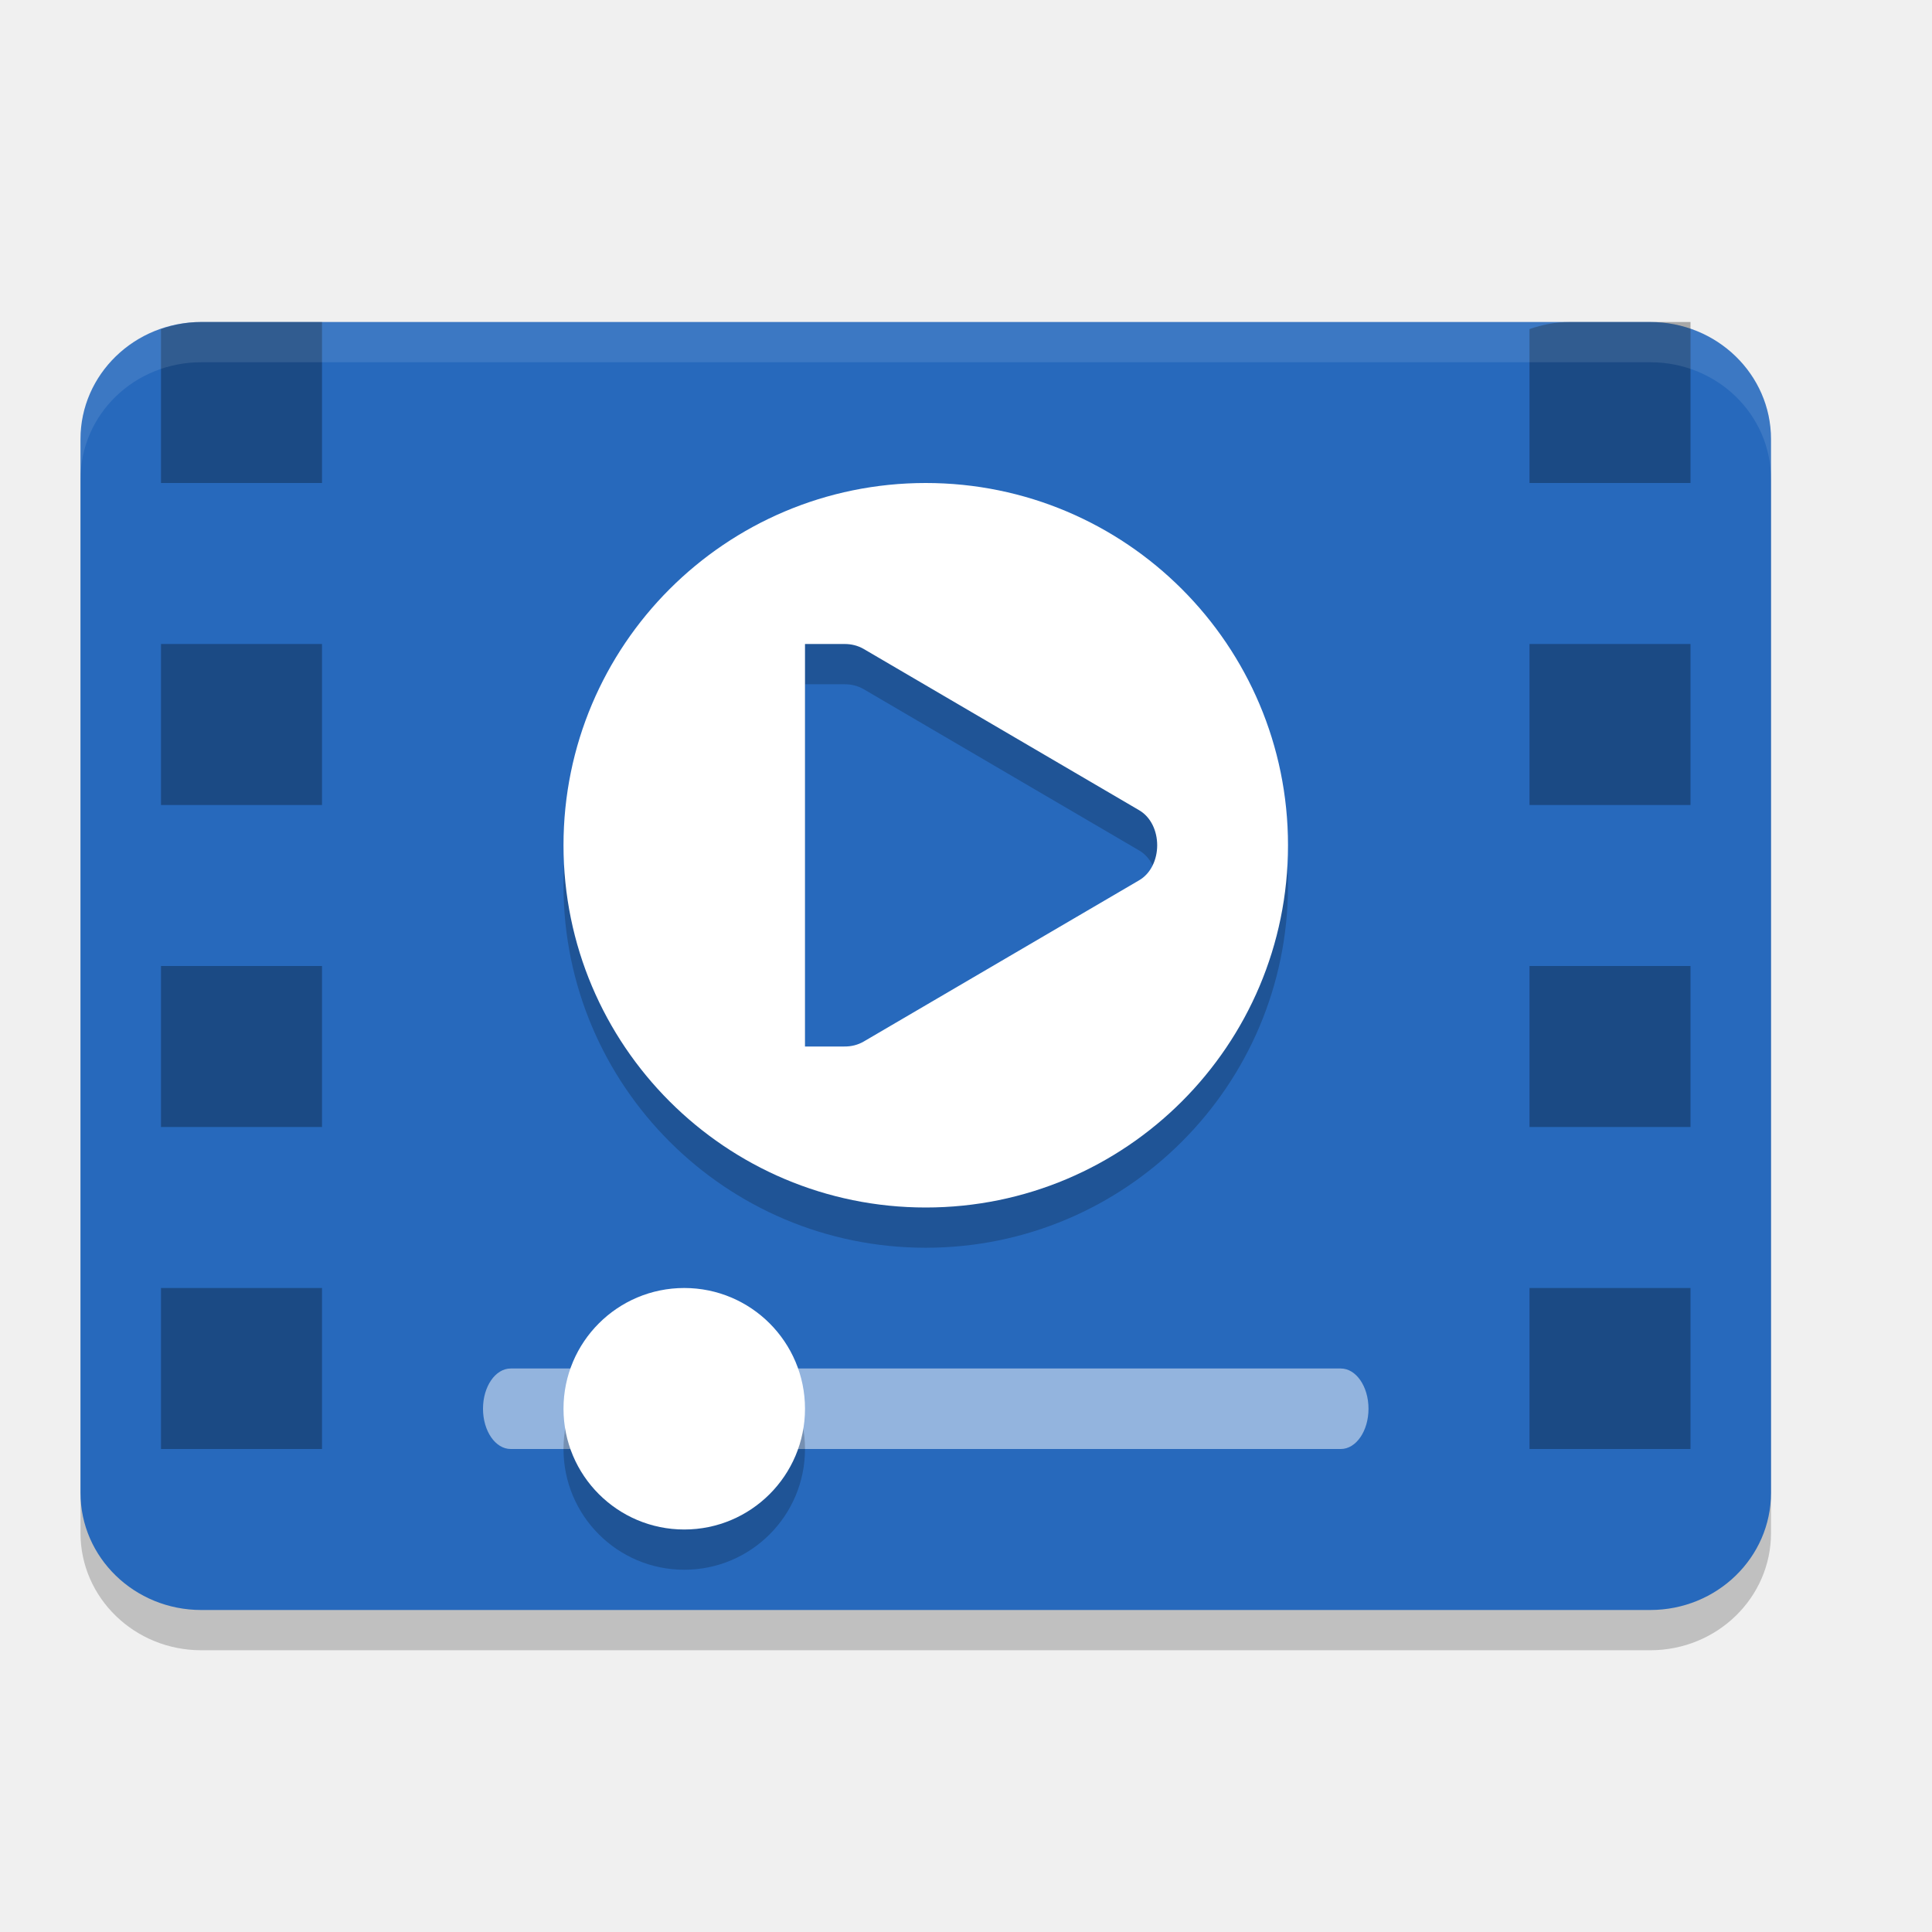
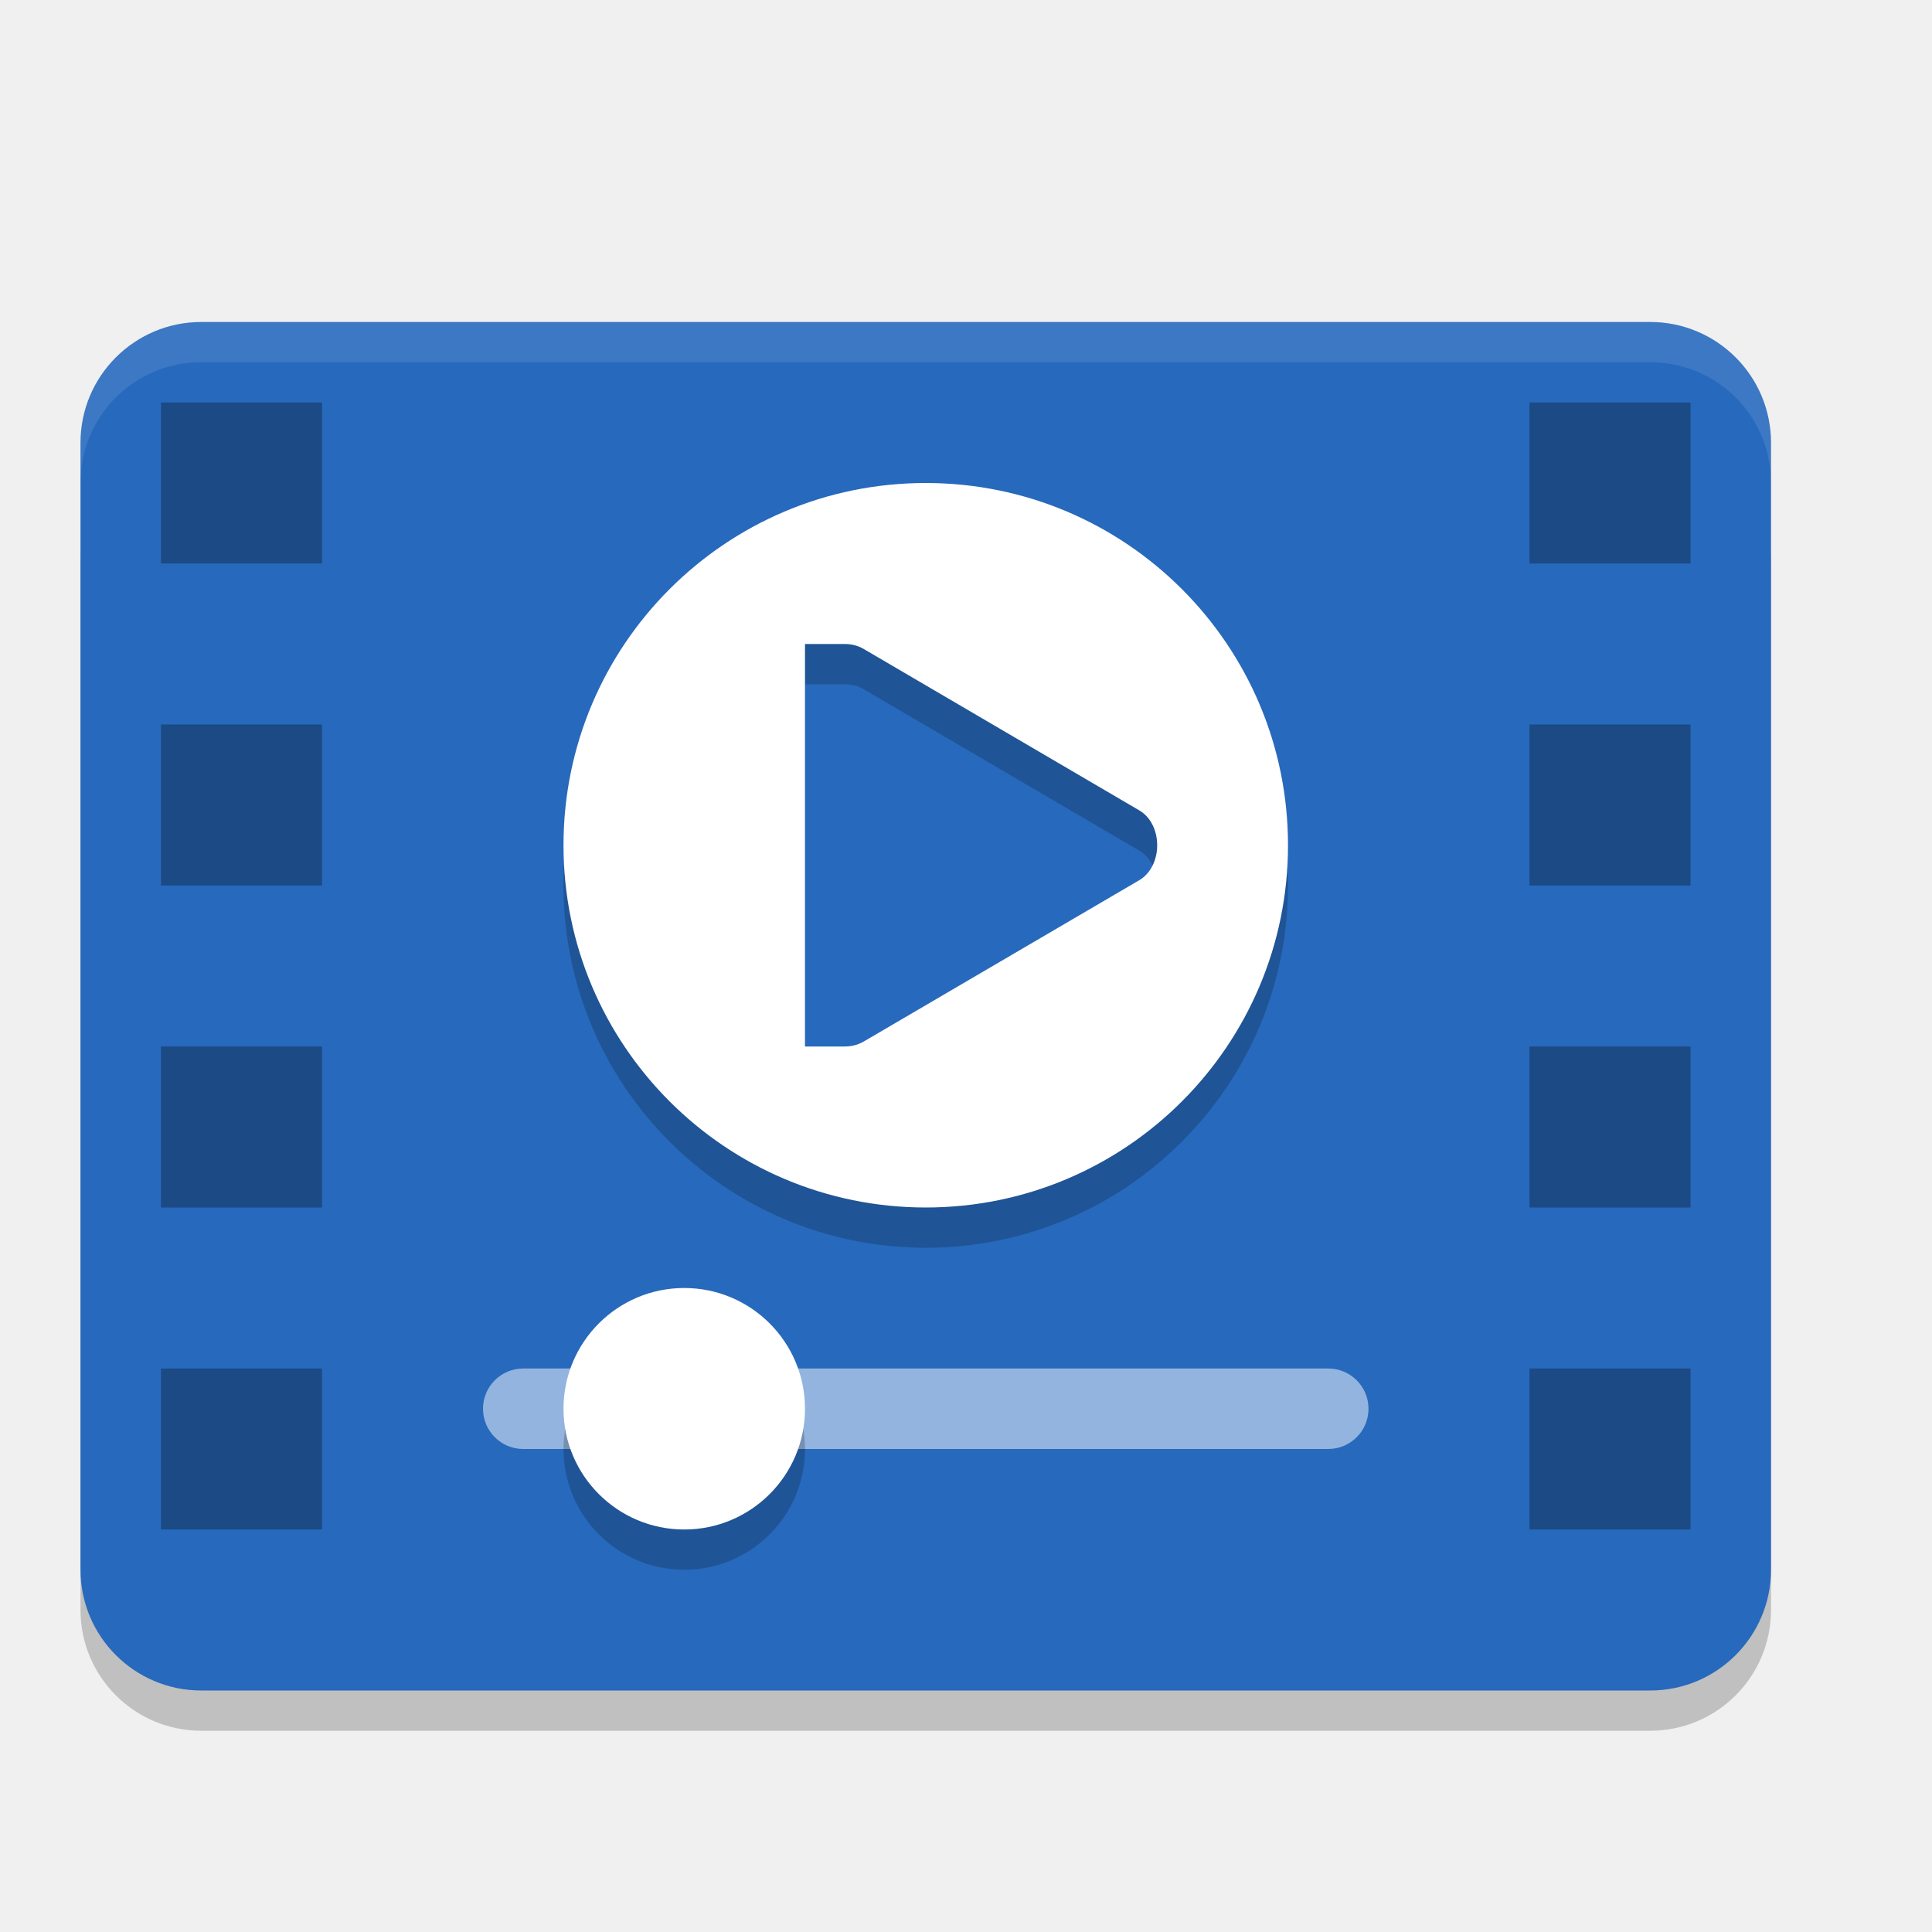
- <svg xmlns="http://www.w3.org/2000/svg" width="24" height="24" version="1.0" viewBox="0 0 24 24" style="enable-background:new">
-   <rect style="opacity:0.2;stroke:#000000;stroke-width:0;stroke-linecap:round;stroke-linejoin:round" width="21" height="16" x="1" y="4.5" rx="1.5" ry="1.455" />
-   <rect width="21" height="16" x="1" y="4" rx="1.5" ry="1.455" style="fill:#2769bc;stroke:#000000;stroke-width:0;stroke-linecap:round;stroke-linejoin:round" />
-   <path style="opacity:0.2" d="M 11.5,6.5 A 4.5,4.5 0 0 0 7,11 4.5,4.5 0 0 0 11.5,15.5 4.5,4.5 0 0 0 16,11 4.5,4.5 0 0 0 11.5,6.5 Z m -1.5,2 h 0.441 0.047 c 0.085,-7.5e-4 0.168,0.019 0.242,0.062 l 3.416,2 c 0.152,0.086 0.229,0.262 0.229,0.438 0,0.176 -0.077,0.352 -0.229,0.438 l -3.416,2 c -0.074,0.043 -0.157,0.063 -0.242,0.062 H 10.441 10 Z" />
-   <path d="M 11.5,6 A 4.5,4.5 0 0 0 7,10.5 4.5,4.5 0 0 0 11.5,15 4.5,4.5 0 0 0 16,10.5 4.5,4.5 0 0 0 11.5,6 Z M 10,8 h 0.441 0.047 c 0.085,-7.5e-4 0.168,0.019 0.242,0.062 l 3.416,2 c 0.152,0.086 0.229,0.262 0.229,0.438 0,0.176 -0.077,0.352 -0.229,0.438 l -3.416,2 C 10.656,12.981 10.574,13.001 10.488,13 H 10.441 10 Z" style="fill:#ffffff" />
-   <rect style="opacity:0.5;fill:#ffffff" width="11" height="1" x="6" y="17" rx=".344" ry=".5" />
-   <rect width="3" height="3" x="7" y="16.5" rx="1.5" ry="1.5" style="opacity:0.2" />
+ <svg xmlns="http://www.w3.org/2000/svg" width="24" height="24" version="1.0">
+   <rect style="opacity:0.2" width="21" height="16" x="1" y="5.5" rx="1.5" ry="1.5" />
+   <rect style="fill:#2769bc" width="21" height="17" x="1" y="4" rx="1.5" ry="1.5" />
+   <path style="opacity:0.2" d="M 11.5,6.5 A 4.5,4.5 0 0 0 7,11 4.5,4.5 0 0 0 11.5,15.5 4.5,4.5 0 0 0 16,11 4.5,4.5 0 0 0 11.5,6.5 Z M 10,8.5 H 10.441 10.488 C 10.574,8.499 10.656,8.519 10.73,8.562 L 14.146,10.563 C 14.298,10.648 14.375,10.824 14.375,11 14.375,11.176 14.298,11.352 14.146,11.438 L 10.73,13.438 C 10.656,13.481 10.574,13.501 10.488,13.5 H 10.441 10 Z" />
+   <path style="fill:#ffffff" d="M 11.5,6 A 4.5,4.5 0 0 0 7,10.5 4.5,4.5 0 0 0 11.5,15 4.5,4.5 0 0 0 16,10.5 4.5,4.5 0 0 0 11.5,6 Z M 10,8 H 10.441 10.488 C 10.574,7.999 10.656,8.019 10.73,8.062 L 14.146,10.063 C 14.298,10.148 14.375,10.324 14.375,10.5 14.375,10.676 14.298,10.852 14.146,10.938 L 10.73,12.938 C 10.656,12.981 10.574,13.001 10.488,13 H 10.441 10 Z" />
+   <rect style="opacity:0.5;fill:#ffffff" width="11" height="1" x="6" y="17" rx=".5" ry=".5" />
+   <rect style="opacity:0.2" width="3" height="3" x="7" y="16.5" rx="1.5" ry="1.5" />
  <rect style="fill:#ffffff" width="3" height="3" x="7" y="16" rx="1.5" ry="1.5" />
-   <path d="M 2.5,4 C 2.323,4 2.157,4.034 2,4.088 V 6 H 4 V 4 Z m 17,0 C 19.323,4 19.157,4.034 19,4.088 V 6 h 2 V 4 Z M 2,8 v 2 H 4 V 8 Z m 17,0 v 2 h 2 V 8 Z M 2,12 v 2 h 2 v -2 z m 17,0 v 2 h 2 V 12 Z M 2,16 v 2 h 2 v -2 z m 17,0 v 2 h 2 v -2 z" style="opacity:0.3;stroke:#000000;stroke-width:0;stroke-linecap:round;stroke-linejoin:round" />
-   <path d="m 2.5,4 c -0.831,0 -1.5,0.649 -1.5,1.455 v 0.5 c 0,-0.806 0.669,-1.455 1.5,-1.455 H 20.5 c 0.831,0 1.5,0.649 1.5,1.455 v -0.5 C 22,4.649 21.331,4 20.5,4 Z" style="opacity:0.1;fill:#ffffff;stroke:#000000;stroke-width:0;stroke-linecap:round;stroke-linejoin:round" />
+   <path style="opacity:0.3" d="M 2,5 V 7 H 4 V 5 Z M 19,5 V 7 H 21 V 5 Z M 2,9 V 11 H 4 V 9 Z M 19,9 V 11 H 21 V 9 Z M 2,13 V 15 H 4 V 13 Z M 19,13 V 15 H 21 V 13 Z M 2,17 V 19 H 4 V 17 Z M 19,17 V 19 H 21 V 17 Z" />
+   <path style="fill:#ffffff;opacity:0.1" d="M 2.5 4 C 1.669 4 1 4.669 1 5.5 L 1 6 C 1 5.169 1.669 4.5 2.5 4.5 L 20.5 4.5 C 21.331 4.5 22 5.169 22 6 L 22 5.5 C 22 4.669 21.331 4 20.5 4 L 2.5 4 z" />
</svg>
